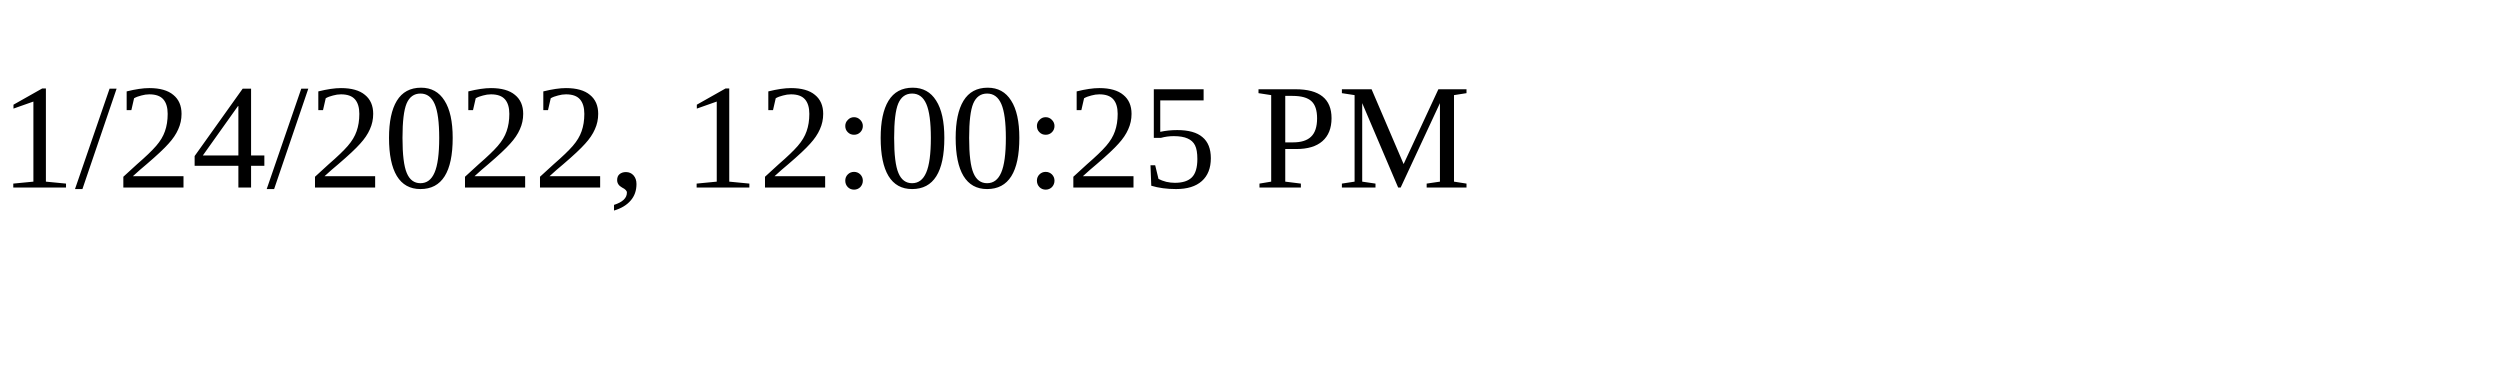
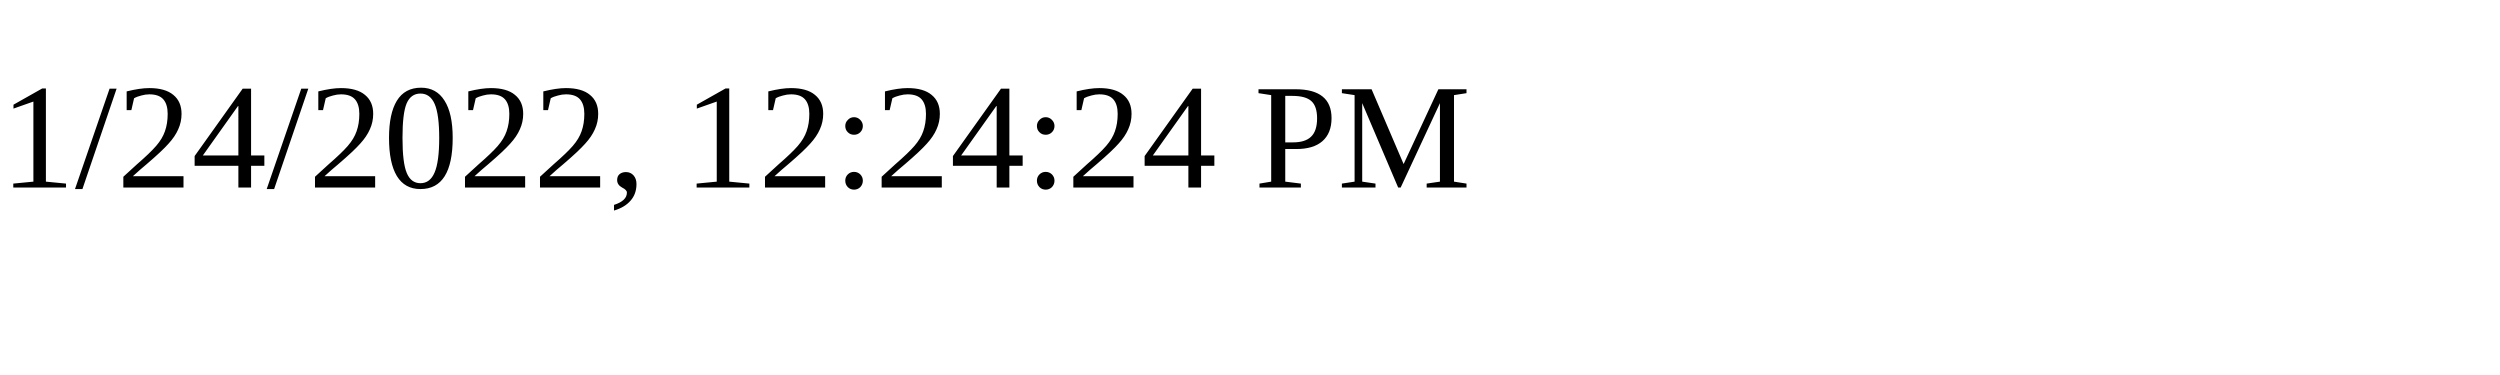
<svg xmlns="http://www.w3.org/2000/svg" height="30" width="200">
-   <text x="0" y="15">1/24/2022, 12:00:25 PM</text>
+   <text x="0" y="15">1/24/2022, 12:24:24 PM</text>
</svg>
